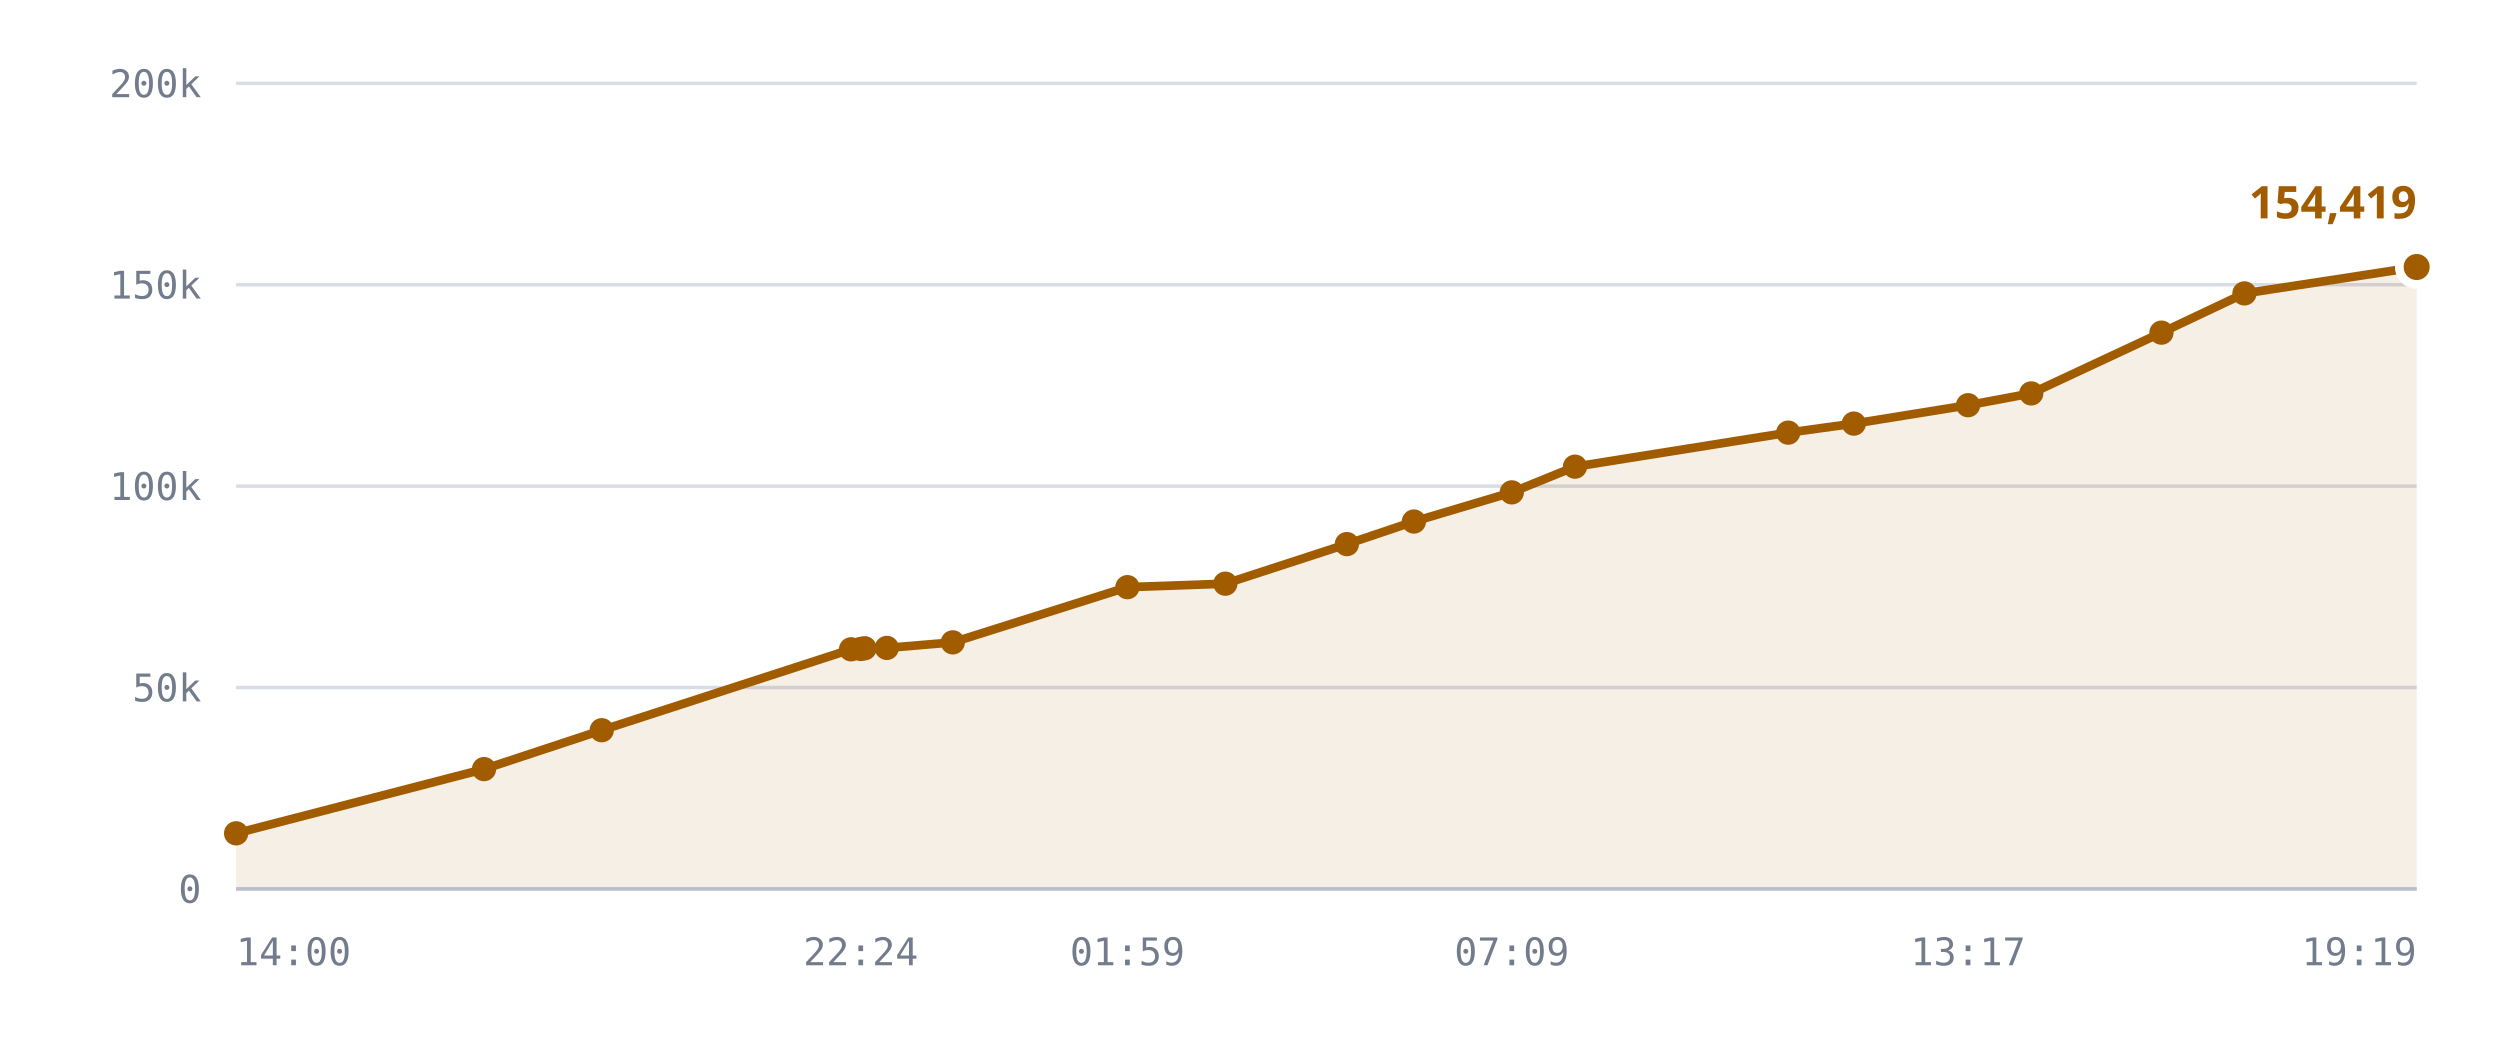
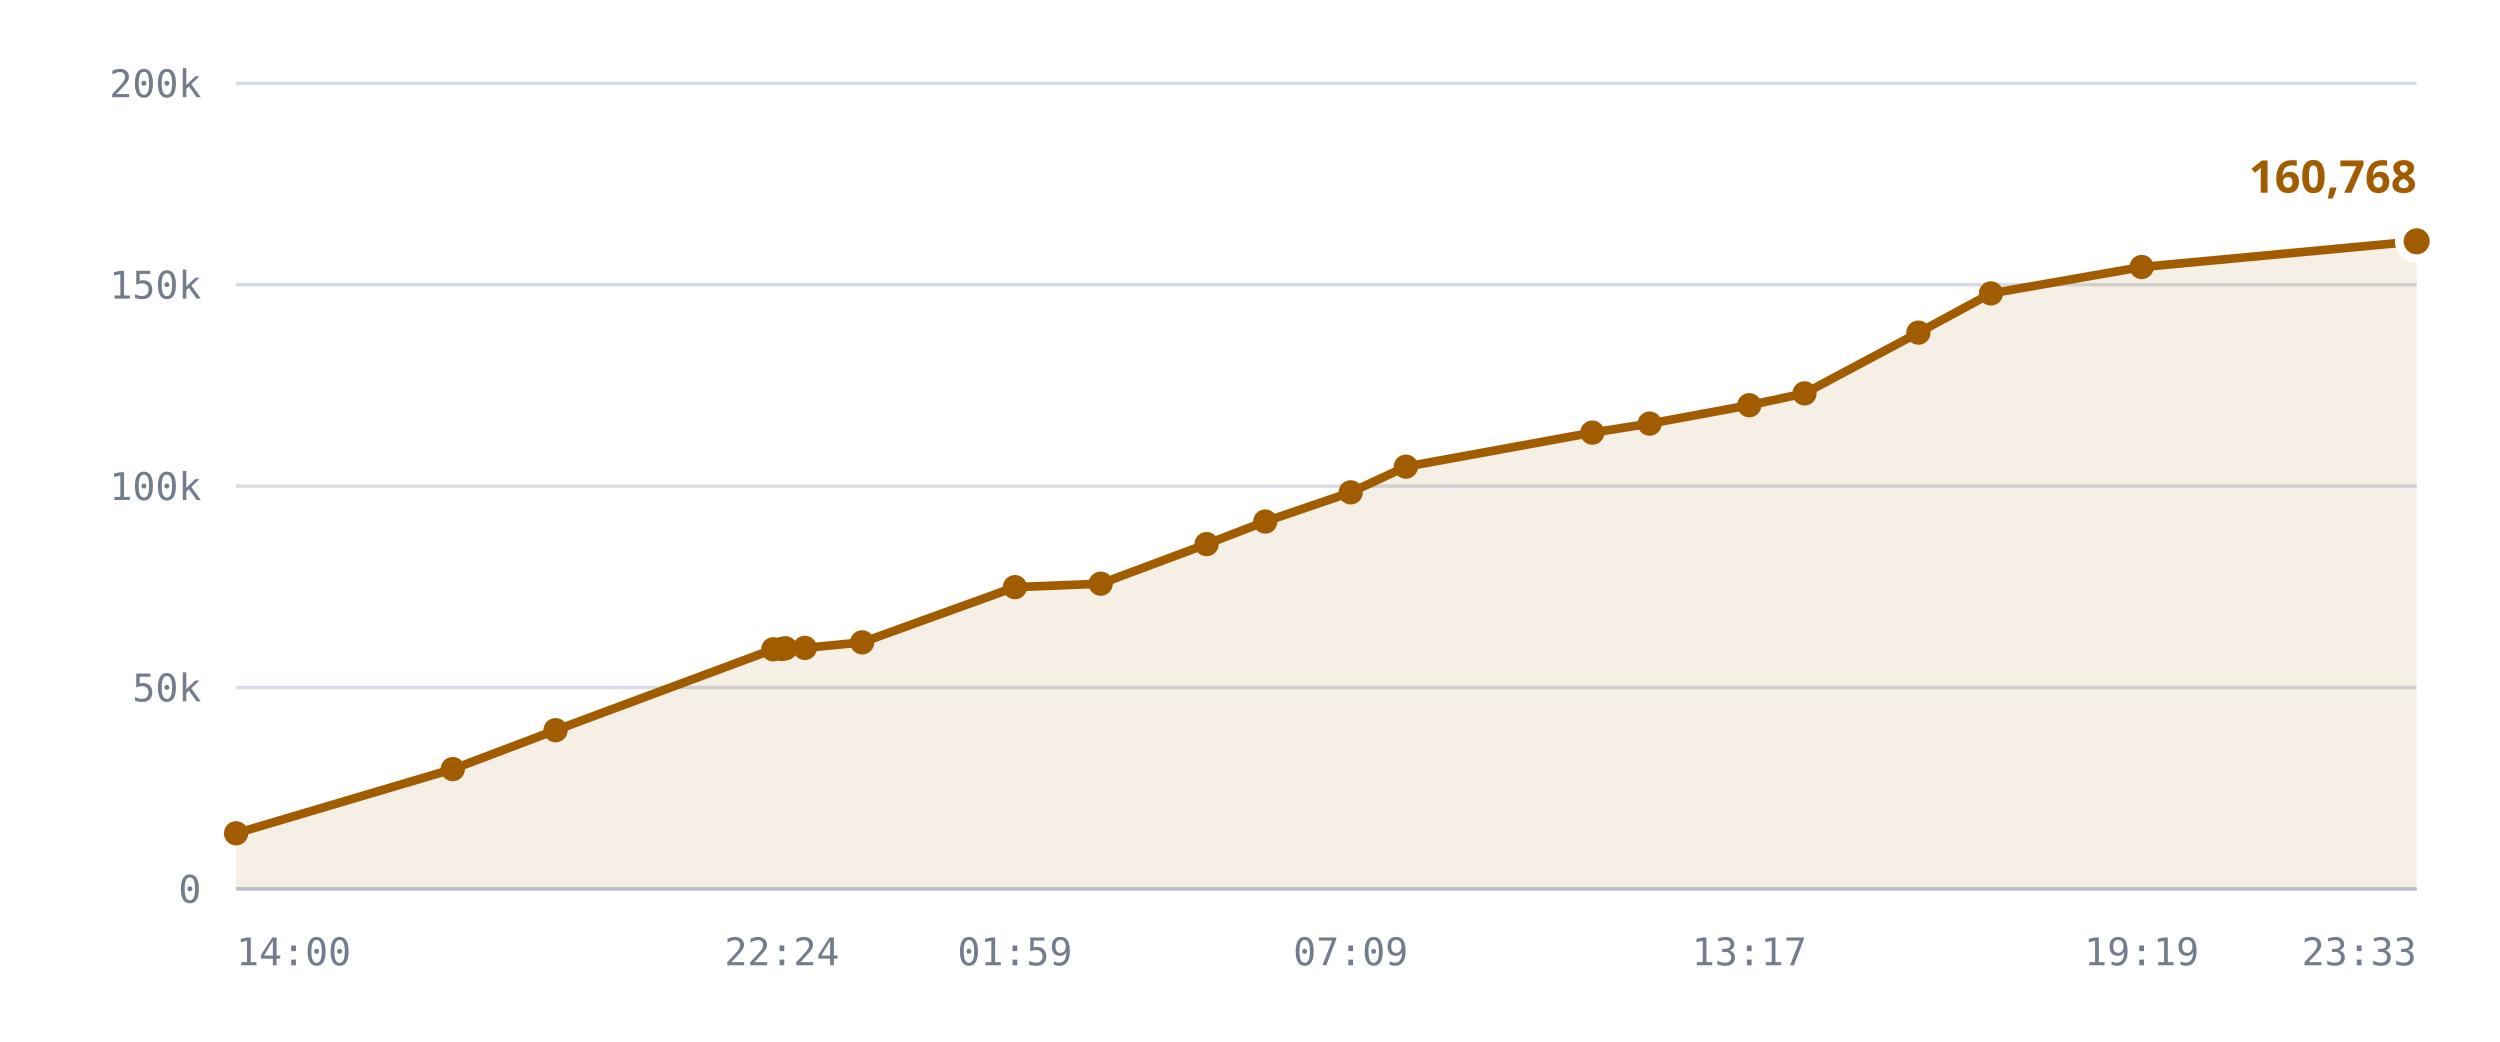
<svg xmlns="http://www.w3.org/2000/svg" viewBox="0 0 720 300" role="img" aria-label="Published DID profiles, sharded namespace">
  <style>
    .grid      { stroke: var(--chart-grid, #d8dce4); stroke-width: 1; }
    .cap       { stroke: var(--chart-cap, #9a2b22); stroke-width: 1.5; stroke-dasharray: 5 4; }
    .cap-label { fill: var(--chart-cap, #9a2b22); font: 600 11px Archivo, system-ui, sans-serif; letter-spacing: .04em; }
    .tick      { fill: var(--chart-muted, #737c8c); font: 500 11px "IBM Plex Mono", ui-monospace, monospace; }
    .tick-y    { text-anchor: end; }
    .tick-x    { text-anchor: middle; }
    .series    { fill: none; stroke: var(--chart-line, #a25c00); stroke-width: 2.5; stroke-linejoin: round; stroke-linecap: round; }
    .fill      { fill: var(--chart-fill, rgba(162,92,0,.10)); stroke: none; }
    .dot       { fill: var(--chart-line, #a25c00); }
    .dot-last  { stroke: var(--chart-bg, #fff); stroke-width: 2.5; }
    .end-label { fill: var(--chart-line, #a25c00); font: 700 13px Archivo, system-ui, sans-serif; }
    .axis      { stroke: var(--chart-axis, #b9bfca); stroke-width: 1; }
  </style>
  <line x1="68" y1="256.0" x2="696" y2="256.0" class="grid" />
  <text x="58" y="260.0" class="tick tick-y">0</text>
  <line x1="68" y1="198.0" x2="696" y2="198.0" class="grid" />
  <text x="58" y="202.0" class="tick tick-y">50k</text>
  <line x1="68" y1="140.0" x2="696" y2="140.0" class="grid" />
  <text x="58" y="144.0" class="tick tick-y">100k</text>
  <line x1="68" y1="82.0" x2="696" y2="82.0" class="grid" />
  <text x="58" y="86.0" class="tick tick-y">150k</text>
  <line x1="68" y1="24.0" x2="696" y2="24.0" class="grid" />
  <text x="58" y="28.0" class="tick tick-y">200k</text>
-   <path d="M68.0,240.0 L139.4,221.5 L173.3,210.3 L245.1,187.0 L247.9,186.9 L249.0,186.7 L255.4,186.6 L274.4,185.0 L324.7,169.1 L352.9,168.1 L387.9,156.7 L407.2,150.2 L435.4,141.8 L453.6,134.4 L515.0,124.6 L533.9,122.0 L566.8,116.7 L585.0,113.3 L622.5,95.8 L646.4,84.5 L696.0,76.9 L696.0,256.0 L68.0,256.0 Z" class="fill" />
-   <path d="M68.0,240.0 L139.4,221.5 L173.3,210.3 L245.1,187.0 L247.9,186.9 L249.0,186.7 L255.4,186.6 L274.4,185.0 L324.7,169.1 L352.9,168.1 L387.9,156.7 L407.2,150.2 L435.4,141.8 L453.6,134.4 L515.0,124.6 L533.9,122.0 L566.8,116.7 L585.0,113.3 L622.5,95.8 L646.4,84.5 L696.0,76.9" class="series" />
+   <path d="M68.0,240.0 L130.4,221.5 L160.0,210.3 L222.7,187.0 L225.2,186.9 L226.2,186.7 L231.8,186.6 L248.3,185.0 L292.3,169.1 L317.0,168.1 L347.5,156.7 L364.4,150.2 L389.0,141.8 L404.9,134.4 L458.6,124.6 L475.1,122.0 L503.8,116.7 L519.7,113.3 L552.5,95.8 L573.4,84.5 L616.8,76.9 L696.0,69.5 L696.0,256.0 L68.0,256.0 Z" class="fill" />
+   <path d="M68.0,240.0 L130.4,221.5 L160.0,210.3 L222.7,187.0 L225.2,186.9 L226.2,186.7 L231.8,186.6 L248.3,185.0 L292.3,169.1 L317.0,168.1 L347.5,156.7 L364.4,150.2 L389.0,141.8 L404.9,134.4 L458.6,124.6 L475.1,122.0 L503.8,116.7 L519.7,113.3 L552.5,95.8 L573.4,84.5 L616.8,76.9 L696.0,69.5" class="series" />
  <circle cx="68.0" cy="240.0" r="3.5" class="dot" />
-   <circle cx="139.4" cy="221.5" r="3.5" class="dot" />
-   <circle cx="173.3" cy="210.3" r="3.5" class="dot" />
-   <circle cx="245.1" cy="187.0" r="3.5" class="dot" />
-   <circle cx="247.9" cy="186.9" r="3.5" class="dot" />
-   <circle cx="249.0" cy="186.7" r="3.5" class="dot" />
-   <circle cx="255.4" cy="186.6" r="3.5" class="dot" />
-   <circle cx="274.4" cy="185.0" r="3.5" class="dot" />
-   <circle cx="324.7" cy="169.1" r="3.5" class="dot" />
-   <circle cx="352.9" cy="168.1" r="3.5" class="dot" />
-   <circle cx="387.9" cy="156.7" r="3.5" class="dot" />
-   <circle cx="407.2" cy="150.2" r="3.5" class="dot" />
-   <circle cx="435.4" cy="141.8" r="3.5" class="dot" />
-   <circle cx="453.6" cy="134.4" r="3.5" class="dot" />
-   <circle cx="515.0" cy="124.6" r="3.5" class="dot" />
-   <circle cx="533.9" cy="122.0" r="3.5" class="dot" />
-   <circle cx="566.8" cy="116.7" r="3.5" class="dot" />
-   <circle cx="585.0" cy="113.3" r="3.5" class="dot" />
-   <circle cx="622.5" cy="95.8" r="3.5" class="dot" />
-   <circle cx="646.4" cy="84.5" r="3.5" class="dot" />
-   <circle cx="696.0" cy="76.9" r="5" class="dot dot-last" />
-   <text x="696.0" y="62.9" class="end-label" text-anchor="end">154,419</text>
+   <circle cx="130.4" cy="221.5" r="3.5" class="dot" />
+   <circle cx="160.0" cy="210.3" r="3.5" class="dot" />
+   <circle cx="222.7" cy="187.0" r="3.5" class="dot" />
+   <circle cx="225.2" cy="186.9" r="3.5" class="dot" />
+   <circle cx="226.2" cy="186.7" r="3.5" class="dot" />
+   <circle cx="231.8" cy="186.6" r="3.5" class="dot" />
+   <circle cx="248.3" cy="185.0" r="3.5" class="dot" />
+   <circle cx="292.3" cy="169.1" r="3.5" class="dot" />
+   <circle cx="317.0" cy="168.1" r="3.5" class="dot" />
+   <circle cx="347.5" cy="156.7" r="3.5" class="dot" />
+   <circle cx="364.4" cy="150.2" r="3.5" class="dot" />
+   <circle cx="389.0" cy="141.8" r="3.5" class="dot" />
+   <circle cx="404.9" cy="134.4" r="3.5" class="dot" />
+   <circle cx="458.6" cy="124.6" r="3.5" class="dot" />
+   <circle cx="475.1" cy="122.0" r="3.5" class="dot" />
+   <circle cx="503.8" cy="116.7" r="3.5" class="dot" />
+   <circle cx="519.7" cy="113.3" r="3.5" class="dot" />
+   <circle cx="552.5" cy="95.8" r="3.5" class="dot" />
+   <circle cx="573.4" cy="84.5" r="3.5" class="dot" />
+   <circle cx="616.8" cy="76.9" r="3.5" class="dot" />
+   <circle cx="696.0" cy="69.5" r="5" class="dot dot-last" />
+   <text x="696.0" y="55.5" class="end-label" text-anchor="end">160,768</text>
  <line x1="68" y1="256" x2="696" y2="256" class="axis" />
  <text x="68.0" y="278" class="tick" text-anchor="start">14:00</text>
-   <text x="247.9" y="278" class="tick" text-anchor="middle">22:24</text>
-   <text x="324.7" y="278" class="tick" text-anchor="middle">01:59</text>
-   <text x="435.4" y="278" class="tick" text-anchor="middle">07:09</text>
-   <text x="566.8" y="278" class="tick" text-anchor="middle">13:17</text>
-   <text x="696.0" y="278" class="tick" text-anchor="end">19:19</text>
+   <text x="225.2" y="278" class="tick" text-anchor="middle">22:24</text>
+   <text x="292.3" y="278" class="tick" text-anchor="middle">01:59</text>
+   <text x="389.0" y="278" class="tick" text-anchor="middle">07:09</text>
+   <text x="503.8" y="278" class="tick" text-anchor="middle">13:17</text>
+   <text x="616.8" y="278" class="tick" text-anchor="middle">19:19</text>
+   <text x="696.0" y="278" class="tick" text-anchor="end">23:33</text>
</svg>
